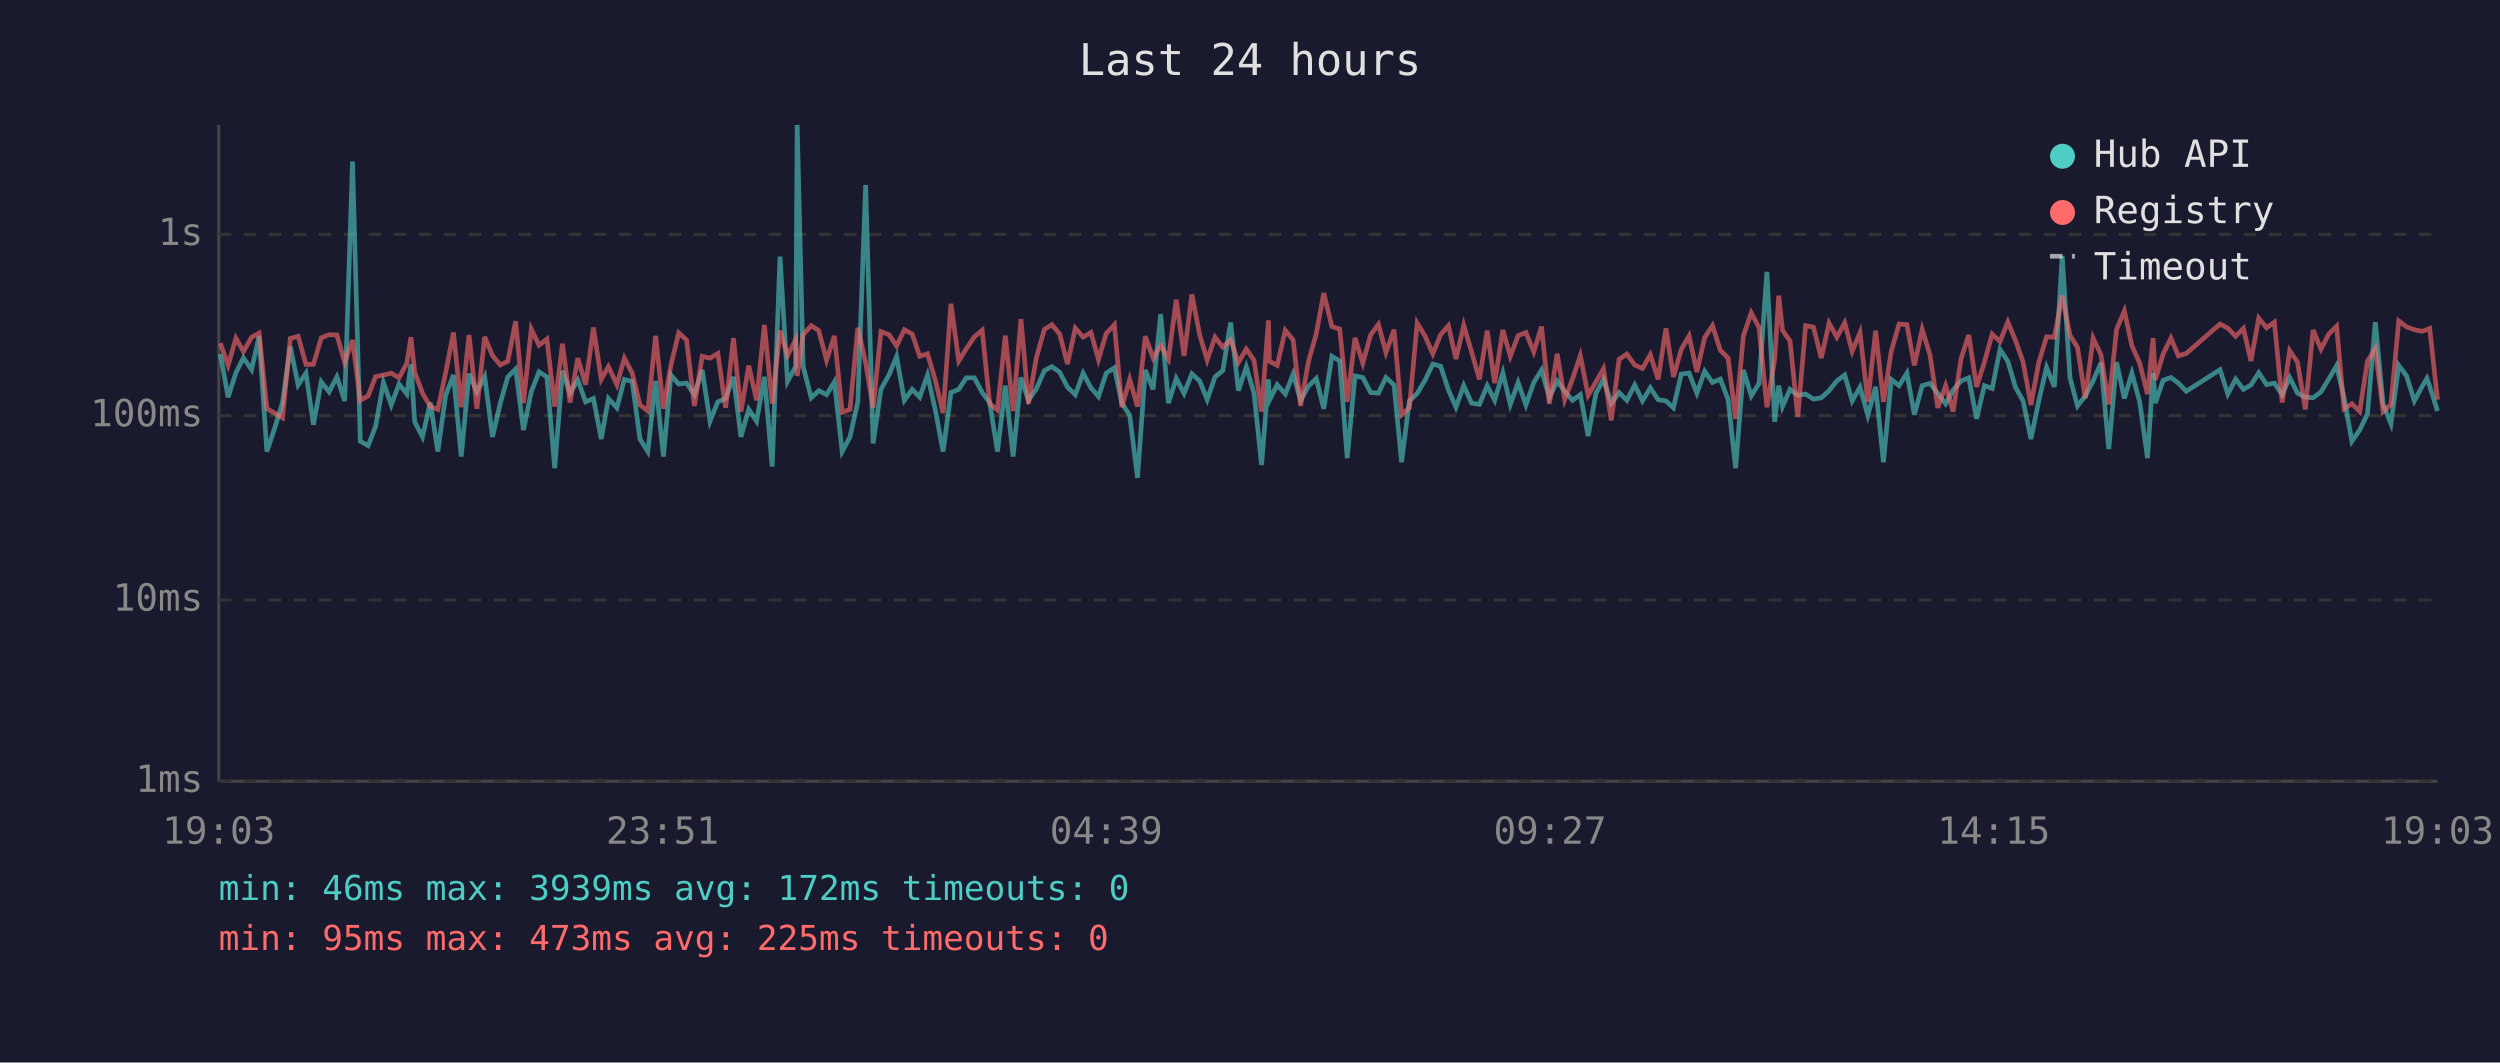
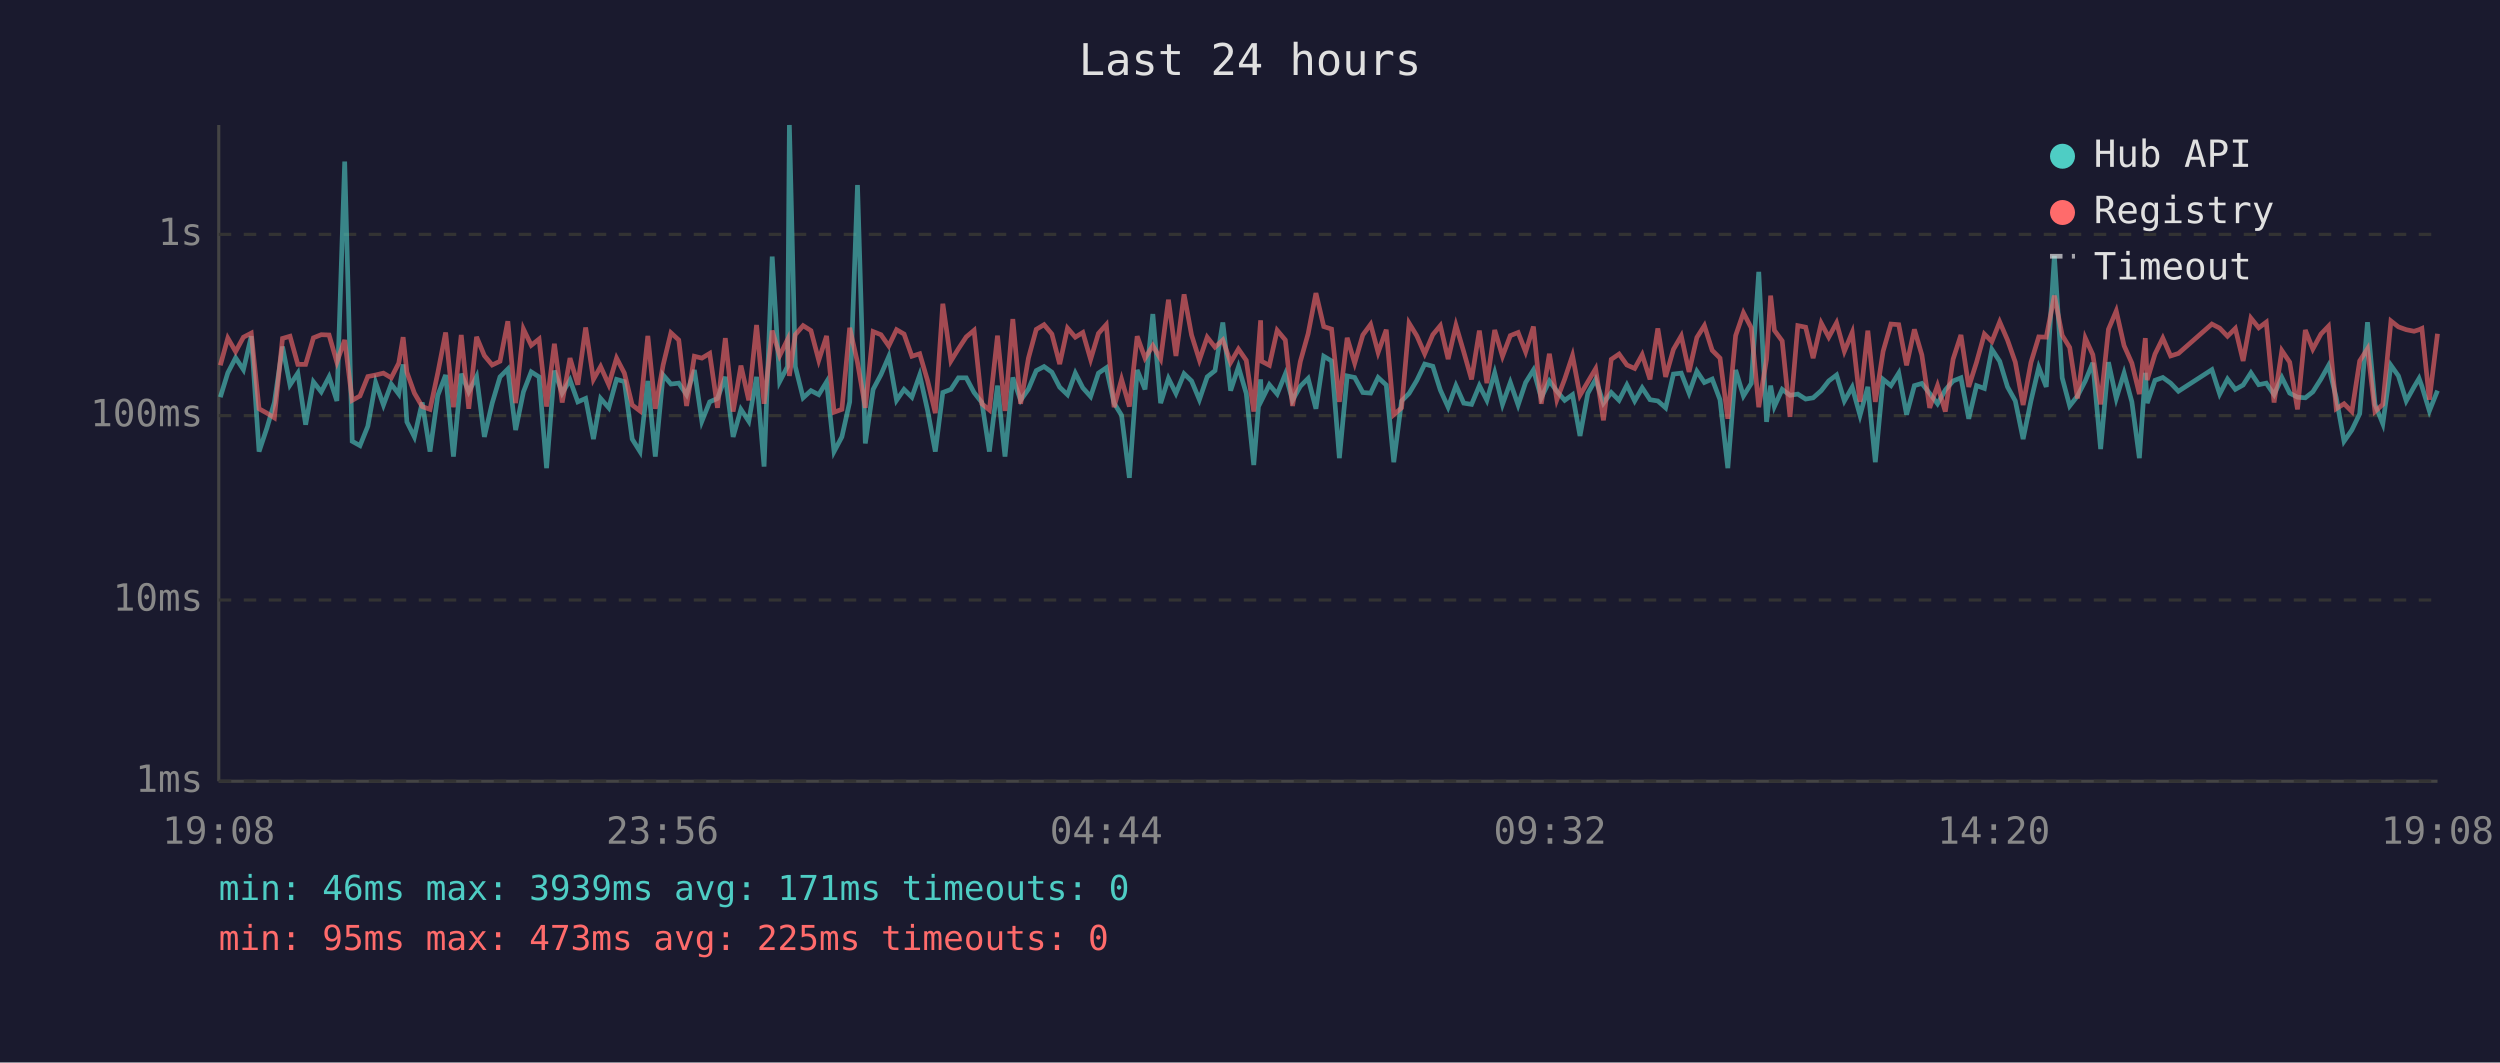
<svg xmlns="http://www.w3.org/2000/svg" viewBox="0 0 800 340" font-family="monospace" font-size="12">
  <rect width="800" height="340" fill="#1a1a2e" />
  <text x="400" y="24" fill="#e0e0e0" font-size="14" text-anchor="middle">Last 24 hours</text>
  <line x1="70" y1="40" x2="70" y2="250" stroke="#444" stroke-width="1" />
  <line x1="70" y1="250" x2="780" y2="250" stroke="#444" stroke-width="1" />
  <line x1="70" y1="250" x2="780" y2="250" stroke="#333" stroke-width="1" stroke-dasharray="4" />
  <text x="65" y="250" fill="#888" text-anchor="end" dominant-baseline="middle">1ms</text>
  <line x1="70" y1="192" x2="780" y2="192" stroke="#333" stroke-width="1" stroke-dasharray="4" />
  <text x="65" y="192" fill="#888" text-anchor="end" dominant-baseline="middle">10ms</text>
  <line x1="70" y1="133" x2="780" y2="133" stroke="#333" stroke-width="1" stroke-dasharray="4" />
  <text x="65" y="133" fill="#888" text-anchor="end" dominant-baseline="middle">100ms</text>
  <line x1="70" y1="75" x2="780" y2="75" stroke="#333" stroke-width="1" stroke-dasharray="4" />
  <text x="65" y="75" fill="#888" text-anchor="end" dominant-baseline="middle">1s</text>
-   <text x="70" y="270" fill="#888" text-anchor="middle">19:03</text>
-   <text x="212" y="270" fill="#888" text-anchor="middle">23:51</text>
-   <text x="354" y="270" fill="#888" text-anchor="middle">04:39</text>
-   <text x="496" y="270" fill="#888" text-anchor="middle">09:27</text>
-   <text x="638" y="270" fill="#888" text-anchor="middle">14:15</text>
-   <text x="780" y="270" fill="#888" text-anchor="middle">19:03</text>
-   <polyline points="70.5,113.3 73.0,127.1 75.5,119.3 77.9,114.5 80.5,118.3 82.9,107.6 85.4,144.5 87.9,137.0 90.4,128.8 92.9,110.9 95.4,123.2 97.9,119.4 100.3,135.9 102.8,122.2 105.3,125.4 107.8,120.6 110.3,128.3 112.8,51.7 115.3,141.2 117.8,142.6 120.2,136.4 122.7,122.4 125.2,129.6 127.7,122.9 130.2,126.1 131.5,116.6 132.7,135.0 135.2,139.8 137.7,128.8 140.1,144.5 142.6,126.5 145.1,120.0 147.6,146.1 150.1,119.6 152.6,125.4 155.1,120.5 157.6,139.8 160.1,129.0 162.5,120.6 165.0,118.1 167.5,137.6 170.0,125.4 172.5,119.0 175.0,120.6 177.5,149.8 180.0,118.6 182.4,125.8 184.9,121.6 187.4,128.6 189.9,127.5 192.4,140.5 194.7,127.5 197.4,130.5 199.8,121.4 202.3,122.1 204.8,140.5 207.3,144.5 209.8,121.9 212.3,146.1 214.7,120.0 217.2,122.9 219.7,122.6 222.2,126.3 224.7,118.4 227.2,134.8 229.7,128.6 232.2,127.5 234.7,120.6 237.1,139.8 239.6,131.0 242.1,134.8 244.6,120.6 247.1,149.3 249.6,82.1 252.0,122.1 254.6,117.3 255.1,40.0 257.0,117.3 259.6,127.3 262.0,125.0 264.5,126.3 267.0,122.2 269.5,144.5 272.0,139.8 274.5,128.6 277.0,59.2 279.4,141.9 281.9,124.6 284.5,119.9 286.9,114.1 289.4,128.1 291.9,124.6 294.3,127.1 296.8,120.0 299.3,131.2 301.8,144.5 304.3,125.6 306.8,124.6 309.2,120.9 311.8,120.9 314.3,125.6 316.7,128.8 319.2,144.5 321.7,123.4 324.2,146.1 326.7,120.8 329.1,128.1 331.6,124.5 334.2,118.6 336.6,117.3 339.1,119.1 341.6,123.9 344.1,126.3 346.6,119.4 349.1,124.1 351.5,126.9 354.0,119.4 356.6,117.7 359.0,129.0 361.5,132.9 364.0,152.9 366.5,118.4 369.0,124.6 371.4,100.5 373.9,129.0 376.4,121.1 378.9,125.9 381.4,119.6 383.9,121.9 386.3,127.9 388.8,120.6 391.3,118.6 393.8,103.2 396.3,125.0 398.8,117.4 401.3,125.9 403.7,148.8 405.9,121.4 406.2,128.1 408.7,123.1 411.3,126.1 413.8,119.7 416.2,128.1 418.7,123.6 421.2,121.1 423.6,130.8 426.2,114.0 428.7,115.5 431.1,146.6 433.6,120.3 436.1,120.8 438.6,125.6 441.1,125.8 443.5,120.8 446.1,123.2 448.5,147.9 451.0,128.3 453.5,125.9 456.0,121.7 458.5,116.5 461.0,117.2 463.5,124.8 465.9,130.3 468.4,123.4 470.9,129.0 473.4,129.4 475.9,123.4 478.3,128.1 480.9,119.3 483.3,129.4 485.8,122.4 488.3,129.6 490.8,122.4 493.3,118.4 495.8,127.3 498.3,121.9 500.7,125.2 503.2,128.1 505.7,126.3 508.2,139.5 510.7,125.9 513.1,121.4 515.6,129.0 518.1,125.6 520.6,128.1 523.1,123.2 525.6,128.3 528.1,124.1 530.6,127.9 533.1,128.3 535.5,130.5 538.0,119.7 540.5,119.4 543.0,125.8 545.5,118.8 548.0,122.4 550.5,121.3 553.0,127.9 555.4,149.8 557.9,118.4 560.4,126.7 562.9,122.7 565.4,87.0 567.9,135.0 569.2,123.4 570.4,130.1 572.8,124.6 575.3,126.5 577.8,126.1 580.3,127.7 582.8,127.3 585.3,125.0 587.8,121.9 590.3,120.0 592.7,128.3 595.2,123.9 597.7,132.9 600.2,123.8 602.7,147.9 605.2,121.4 607.7,123.4 610.2,119.4 612.6,132.7 615.1,123.4 617.6,122.7 620.1,125.9 622.6,129.2 625.0,124.8 627.5,121.9 630.0,120.9 632.5,134.0 635.0,123.4 637.5,124.3 640.0,111.8 642.5,115.6 644.9,123.8 647.4,128.3 649.9,140.5 652.4,128.3 654.9,117.6 657.4,123.8 659.9,81.9 662.4,120.9 664.8,129.9 667.3,126.7 669.8,121.9 672.3,116.1 674.8,143.7 677.3,115.9 679.8,127.5 682.2,119.4 684.7,128.6 687.2,146.6 689.0,119.3 689.7,129.0 692.2,121.7 694.7,120.8 697.1,122.6 699.6,125.2 710.4,118.3 712.9,126.1 715.4,121.3 717.9,124.6 720.3,123.2 722.8,119.3 725.3,123.1 727.8,122.6 730.3,126.3 732.7,120.8 735.2,125.8 737.7,127.1 740.2,127.3 742.7,125.4 745.2,121.3 747.7,117.0 750.1,127.3 752.6,141.2 755.1,137.6 757.6,132.4 760.1,103.1 762.6,129.4 765.1,135.6 767.6,116.9 770.1,120.3 772.6,128.3 775.0,123.8 776.6,121.1 777.5,123.6 780.0,131.5" fill="none" stroke="#4ecdc4" stroke-width="1.5" opacity="0.6" />
-   <polyline points="70.5,109.8 73.0,116.9 75.5,108.2 77.9,112.5 80.5,107.9 82.9,106.6 85.4,130.8 87.9,132.2 90.4,133.7 92.9,108.3 95.4,107.6 97.9,116.6 100.3,116.6 102.8,108.1 105.3,107.1 107.8,107.2 110.3,115.9 112.8,108.8 115.3,128.1 117.8,126.7 120.2,120.5 122.7,120.0 125.2,119.4 127.7,120.9 130.2,116.2 131.5,107.9 132.7,119.1 135.2,125.8 137.7,130.1 140.1,131.0 142.6,119.3 145.1,106.4 147.6,130.3 150.1,107.2 152.6,130.8 155.1,107.8 157.6,113.8 160.1,116.8 162.5,115.6 165.0,102.8 167.5,129.0 170.0,105.3 172.5,110.5 175.0,108.5 177.5,130.1 180.0,110.0 182.4,128.8 184.9,114.6 187.4,123.1 189.9,104.8 192.4,121.4 194.7,117.3 197.4,123.1 199.8,114.6 202.3,119.4 204.8,129.6 207.3,131.5 209.8,107.5 212.3,130.8 214.7,116.8 217.2,106.5 219.7,108.8 222.2,129.9 224.7,114.0 227.2,114.6 229.7,113.1 232.2,130.5 234.7,108.2 237.1,131.7 239.6,117.0 242.1,128.1 244.6,104.0 247.1,129.2 249.6,105.8 252.0,113.8 254.6,108.7 255.1,120.3 257.0,107.1 259.6,104.2 262.0,105.8 264.5,115.3 267.0,107.5 269.5,131.9 272.0,131.0 274.5,104.9 277.0,116.0 279.4,130.5 281.9,106.1 284.5,107.1 286.9,110.7 289.4,105.5 291.9,106.9 294.3,114.0 296.8,113.2 299.3,121.7 301.8,132.2 304.3,97.2 306.8,115.5 309.2,111.6 311.8,107.8 314.3,105.7 316.7,129.2 319.2,131.2 321.7,107.4 324.2,131.5 326.7,102.1 329.1,129.2 331.6,114.6 334.2,105.4 336.6,103.9 339.1,106.9 341.6,116.5 344.1,105.0 346.6,107.9 349.1,106.4 351.5,115.0 354.0,106.7 356.6,103.9 359.0,130.3 361.5,121.4 364.0,130.1 366.5,107.6 369.0,114.6 371.4,110.6 373.9,114.9 376.4,95.9 378.9,113.9 381.4,94.2 383.9,107.2 386.3,115.2 388.8,107.9 391.3,111.1 393.8,108.8 396.3,116.0 398.8,111.7 401.3,115.3 403.7,131.7 405.9,102.5 406.2,115.6 408.7,116.9 411.3,105.7 413.8,108.8 416.2,129.9 418.7,115.7 421.2,106.8 423.6,93.8 426.2,104.5 428.7,105.3 431.1,128.6 433.6,108.1 436.1,116.2 438.6,107.2 441.1,103.8 443.5,112.8 446.1,105.5 448.5,132.7 451.0,130.5 453.5,103.4 456.0,107.5 458.5,113.2 461.0,107.1 463.5,104.2 465.9,114.9 468.4,104.1 470.9,112.6 473.4,121.4 475.9,105.8 478.3,122.6 480.9,105.6 483.3,114.0 485.8,107.4 488.3,106.4 490.8,112.6 493.3,104.5 495.8,129.2 498.3,113.2 500.7,127.9 503.2,121.3 505.7,113.8 508.2,126.5 510.7,122.2 513.1,118.0 515.6,134.5 518.1,115.0 520.6,113.3 523.1,116.8 525.6,117.9 528.1,113.5 530.6,121.4 533.1,105.1 535.5,120.6 538.0,111.8 540.5,107.5 543.0,119.0 545.5,108.0 548.0,104.2 550.5,112.1 553.0,114.6 555.4,134.0 557.9,107.4 560.4,100.1 562.9,104.9 565.4,130.3 567.9,114.9 569.2,94.6 570.4,105.7 572.8,109.1 575.3,133.4 577.8,104.2 580.3,104.7 582.8,114.6 585.3,103.4 587.8,107.9 590.3,103.3 592.7,112.4 595.2,106.4 597.7,128.6 600.2,105.8 602.7,128.6 605.2,112.4 607.7,103.7 610.2,103.9 612.6,116.9 615.1,105.4 617.6,113.6 620.1,130.5 622.6,123.4 625.0,131.7 627.5,114.9 630.0,107.2 632.5,123.8 635.0,115.9 637.5,106.9 640.0,109.3 642.5,103.0 644.9,108.8 647.4,115.9 649.9,129.6 652.4,116.0 654.9,107.8 657.4,107.9 659.9,94.6 662.4,107.3 664.8,111.2 667.3,127.5 669.8,108.2 672.3,113.5 674.8,129.4 677.3,105.4 679.8,99.5 682.2,110.6 684.7,116.2 687.2,126.1 689.0,108.2 689.7,121.6 692.2,113.3 694.7,108.2 697.1,113.9 699.6,113.1 710.4,103.7 712.9,105.0 715.4,107.6 717.9,105.1 720.3,115.5 722.8,101.8 725.3,104.9 727.8,103.1 730.3,128.8 732.7,112.2 735.2,115.9 737.7,131.0 740.2,105.6 742.7,111.7 745.2,106.9 747.7,104.4 750.1,130.8 752.6,129.2 755.1,131.7 757.6,115.5 760.1,111.6 762.6,131.7 765.1,129.4 767.6,102.7 770.1,104.6 772.6,105.5 775.0,106.0 776.6,105.5 777.5,105.1 780.0,127.9" fill="none" stroke="#ff6b6b" stroke-width="1.5" opacity="0.6" />
+   <text x="70" y="270" fill="#888" text-anchor="middle">19:08</text>
+   <text x="212" y="270" fill="#888" text-anchor="middle">23:56</text>
+   <text x="354" y="270" fill="#888" text-anchor="middle">04:44</text>
+   <text x="496" y="270" fill="#888" text-anchor="middle">09:32</text>
+   <text x="638" y="270" fill="#888" text-anchor="middle">14:20</text>
+   <text x="780" y="270" fill="#888" text-anchor="middle">19:08</text>
+   <polyline points="70.5,127.1 72.9,119.3 75.4,114.5 77.9,118.3 80.4,107.6 82.9,144.5 85.4,137.0 87.8,128.8 90.4,110.9 92.8,123.2 95.3,119.4 97.8,135.9 100.3,122.2 102.8,125.4 105.3,120.6 107.8,128.3 110.3,51.7 112.7,141.2 115.2,142.6 117.7,136.4 120.2,122.4 122.7,129.6 125.2,122.9 127.6,126.1 129.0,116.6 130.2,135.0 132.6,139.8 135.1,128.8 137.6,144.5 140.1,126.5 142.6,120.0 145.1,146.1 147.6,119.6 150.0,125.4 152.5,120.5 155.0,139.8 157.5,129.0 160.0,120.6 162.5,118.1 165.0,137.6 167.5,125.4 170.0,119.0 172.5,120.6 174.9,149.8 177.4,118.6 179.9,125.8 182.4,121.6 184.9,128.6 187.4,127.5 189.9,140.5 192.2,127.5 194.8,130.5 197.3,121.4 199.8,122.1 202.3,140.5 204.8,144.5 207.3,121.9 209.7,146.1 212.2,120.0 214.7,122.9 217.2,122.6 219.7,126.3 222.2,118.4 224.6,134.8 227.1,128.6 229.6,127.5 232.1,120.6 234.6,139.8 237.1,131.0 239.6,134.8 242.1,120.6 244.5,149.3 247.1,82.1 249.5,122.1 252.0,117.3 252.6,40.0 254.5,117.3 257.0,127.3 259.5,125.0 262.0,126.3 264.5,122.2 266.9,144.5 269.4,139.8 271.9,128.6 274.4,59.2 276.9,141.9 279.4,124.6 281.9,119.9 284.4,114.1 286.9,128.1 289.3,124.6 291.8,127.1 294.3,120.0 296.8,131.2 299.3,144.5 301.7,125.6 304.3,124.6 306.7,120.9 309.2,120.9 311.7,125.6 314.2,128.8 316.6,144.5 319.2,123.4 321.6,146.1 324.1,120.8 326.6,128.1 329.1,124.5 331.6,118.6 334.1,117.3 336.6,119.1 339.1,123.9 341.6,126.3 344.1,119.4 346.5,124.1 349.0,126.9 351.5,119.4 354.0,117.7 356.5,129.0 358.9,132.9 361.4,152.9 363.9,118.4 366.4,124.6 368.9,100.5 371.4,129.0 373.9,121.1 376.3,125.9 378.9,119.6 381.3,121.9 383.8,127.9 386.3,120.6 388.8,118.6 391.3,103.2 393.8,125.0 396.3,117.4 398.8,125.9 401.2,148.8 403.4,121.4 403.7,128.1 406.2,123.1 408.7,126.1 411.3,119.7 413.6,128.1 416.1,123.6 418.6,121.1 421.1,130.8 423.6,114.0 426.1,115.5 428.6,146.6 431.1,120.3 433.5,120.8 436.1,125.6 438.6,125.8 441.0,120.8 443.6,123.2 446.0,147.9 448.5,128.3 450.9,125.9 453.4,121.7 455.9,116.5 458.5,117.2 460.9,124.8 463.4,130.3 465.9,123.4 468.4,129.0 470.9,129.4 473.4,123.4 475.8,128.1 478.3,119.3 480.8,129.4 483.3,122.4 485.8,129.6 488.2,122.4 490.7,118.4 493.2,127.3 495.8,121.9 498.2,125.2 500.7,128.1 503.2,126.3 505.6,139.5 508.1,125.9 510.6,121.4 513.1,129.0 515.6,125.6 518.1,128.1 520.6,123.2 523.1,128.3 525.5,124.1 528.0,127.9 530.5,128.3 533.0,130.5 535.5,119.7 538.0,119.4 540.5,125.8 543.0,118.8 545.4,122.4 547.9,121.3 550.4,127.9 552.9,149.8 555.4,118.4 557.9,126.7 560.4,122.7 562.8,87.0 565.3,135.0 566.6,123.4 567.8,130.1 570.3,124.6 572.8,126.5 575.3,126.1 577.8,127.7 580.2,127.3 582.8,125.0 585.2,121.9 587.7,120.0 590.2,128.3 592.7,123.9 595.2,132.9 597.7,123.8 600.1,147.9 602.6,121.4 605.1,123.4 607.6,119.4 610.1,132.7 612.6,123.4 615.0,122.7 617.5,125.9 620.0,129.2 622.5,124.8 625.0,121.9 627.5,120.9 630.0,134.0 632.5,123.4 635.0,124.3 637.4,111.8 639.9,115.6 642.4,123.8 644.9,128.3 647.4,140.5 649.9,128.3 652.4,117.6 654.8,123.8 657.4,81.9 659.9,120.9 662.3,129.9 664.8,126.7 667.3,121.9 669.7,116.1 672.2,143.7 674.7,115.9 677.2,127.5 679.7,119.4 682.2,128.6 684.6,146.6 686.5,119.3 687.1,129.0 689.6,121.7 692.1,120.8 694.6,122.6 697.1,125.2 707.8,118.3 710.3,126.1 712.8,121.3 715.3,124.6 717.8,123.2 720.3,119.3 722.8,123.1 725.2,122.6 727.7,126.3 730.2,120.8 732.7,125.8 735.2,127.1 737.7,127.3 740.1,125.4 742.7,121.3 745.1,117.0 747.6,127.3 750.1,141.2 752.6,137.6 755.1,132.4 757.6,103.1 760.0,129.4 762.5,135.6 765.1,116.9 767.5,120.3 770.0,128.3 772.5,123.8 774.1,121.1 775.0,123.6 777.4,131.5 780.0,125.0" fill="none" stroke="#4ecdc4" stroke-width="1.5" opacity="0.6" />
+   <polyline points="70.5,116.9 72.9,108.2 75.4,112.5 77.9,107.9 80.4,106.6 82.9,130.8 85.4,132.2 87.8,133.7 90.4,108.3 92.8,107.6 95.3,116.6 97.8,116.6 100.3,108.1 102.8,107.1 105.3,107.2 107.8,115.9 110.3,108.8 112.7,128.1 115.2,126.7 117.7,120.5 120.2,120.0 122.7,119.4 125.2,120.9 127.6,116.2 129.0,107.9 130.2,119.1 132.6,125.8 135.1,130.1 137.6,131.0 140.1,119.3 142.6,106.4 145.1,130.3 147.6,107.2 150.0,130.8 152.5,107.8 155.0,113.8 157.5,116.8 160.0,115.6 162.5,102.8 165.0,129.0 167.5,105.3 170.0,110.5 172.5,108.5 174.9,130.1 177.4,110.0 179.9,128.8 182.4,114.6 184.9,123.1 187.4,104.8 189.9,121.4 192.2,117.3 194.8,123.1 197.3,114.6 199.8,119.4 202.3,129.6 204.8,131.5 207.3,107.5 209.7,130.8 212.2,116.8 214.7,106.5 217.2,108.8 219.7,129.9 222.2,114.0 224.6,114.6 227.1,113.1 229.6,130.5 232.1,108.2 234.6,131.7 237.1,117.0 239.6,128.1 242.1,104.0 244.5,129.2 247.1,105.8 249.5,113.8 252.0,108.7 252.6,120.3 254.5,107.1 257.0,104.2 259.5,105.8 262.0,115.3 264.5,107.5 266.9,131.9 269.4,131.0 271.9,104.9 274.4,116.0 276.9,130.5 279.4,106.1 281.9,107.1 284.4,110.7 286.9,105.5 289.3,106.9 291.8,114.0 294.3,113.2 296.8,121.7 299.3,132.2 301.7,97.2 304.3,115.5 306.7,111.6 309.2,107.8 311.7,105.7 314.2,129.2 316.6,131.2 319.2,107.4 321.6,131.5 324.1,102.1 326.6,129.2 329.1,114.6 331.6,105.4 334.1,103.9 336.6,106.9 339.1,116.5 341.6,105.0 344.1,107.9 346.5,106.4 349.0,115.0 351.5,106.7 354.0,103.9 356.5,130.3 358.9,121.4 361.4,130.1 363.9,107.6 366.4,114.6 368.9,110.6 371.4,114.9 373.9,95.9 376.3,113.9 378.9,94.2 381.3,107.2 383.8,115.2 386.3,107.9 388.8,111.1 391.3,108.8 393.8,116.0 396.3,111.7 398.8,115.3 401.2,131.7 403.4,102.5 403.7,115.6 406.2,116.9 408.7,105.7 411.3,108.8 413.6,129.9 416.1,115.7 418.6,106.8 421.1,93.8 423.6,104.5 426.1,105.3 428.6,128.6 431.1,108.1 433.5,116.2 436.1,107.2 438.6,103.8 441.0,112.8 443.6,105.5 446.0,132.7 448.5,130.5 450.9,103.4 453.4,107.5 455.9,113.2 458.5,107.1 460.9,104.2 463.4,114.9 465.9,104.1 468.4,112.6 470.9,121.4 473.4,105.8 475.8,122.6 478.3,105.6 480.8,114.0 483.3,107.4 485.8,106.4 488.2,112.6 490.7,104.5 493.2,129.2 495.8,113.2 498.2,127.9 500.7,121.3 503.2,113.8 505.6,126.5 508.1,122.2 510.6,118.0 513.1,134.5 515.6,115.0 518.1,113.3 520.6,116.8 523.1,117.9 525.5,113.5 528.0,121.4 530.5,105.1 533.0,120.6 535.5,111.8 538.0,107.5 540.5,119.0 543.0,108.0 545.4,104.2 547.9,112.1 550.4,114.6 552.9,134.0 555.4,107.4 557.9,100.1 560.4,104.9 562.8,130.3 565.3,114.9 566.6,94.6 567.8,105.7 570.3,109.1 572.8,133.4 575.3,104.2 577.8,104.7 580.2,114.6 582.8,103.4 585.2,107.9 587.7,103.3 590.2,112.4 592.7,106.4 595.2,128.6 597.7,105.8 600.1,128.6 602.6,112.4 605.1,103.7 607.6,103.9 610.1,116.9 612.6,105.4 615.0,113.6 617.5,130.5 620.0,123.4 622.5,131.7 625.0,114.9 627.5,107.2 630.0,123.8 632.5,115.9 635.0,106.9 637.4,109.3 639.9,103.0 642.4,108.8 644.9,115.9 647.4,129.6 649.9,116.0 652.4,107.8 654.8,107.9 657.4,94.6 659.9,107.3 662.3,111.2 664.8,127.5 667.3,108.2 669.7,113.5 672.2,129.4 674.7,105.4 677.2,99.5 679.7,110.6 682.2,116.2 684.6,126.1 686.5,108.2 687.1,121.6 689.6,113.3 692.1,108.2 694.6,113.9 697.1,113.1 707.8,103.7 710.3,105.0 712.8,107.6 715.3,105.1 717.8,115.5 720.3,101.8 722.8,104.9 725.2,103.1 727.7,128.8 730.2,112.2 732.7,115.9 735.2,131.0 737.7,105.6 740.1,111.7 742.7,106.9 745.1,104.4 747.6,130.8 750.1,129.2 752.6,131.7 755.1,115.5 757.6,111.6 760.0,131.7 762.5,129.4 765.1,102.7 767.5,104.6 770.0,105.5 772.5,106.0 774.1,105.5 775.0,105.1 777.4,127.9 780.0,106.8" fill="none" stroke="#ff6b6b" stroke-width="1.5" opacity="0.6" />
  <circle cx="660" cy="50" r="4" fill="#4ecdc4" />
  <text x="670" y="50" fill="#e0e0e0" dominant-baseline="middle">Hub API</text>
  <circle cx="660" cy="68" r="4" fill="#ff6b6b" />
  <text x="670" y="68" fill="#e0e0e0" dominant-baseline="middle">Registry</text>
  <line x1="656" y1="82" x2="664" y2="82" stroke="#e0e0e0" stroke-width="1.5" stroke-dasharray="4,3" opacity="0.7" />
  <text x="670" y="86" fill="#e0e0e0" dominant-baseline="middle">Timeout</text>
-   <text x="70" y="288" fill="#4ecdc4" font-size="11">min: 46ms  max: 3939ms  avg: 172ms  timeouts: 0</text>
+   <text x="70" y="288" fill="#4ecdc4" font-size="11">min: 46ms  max: 3939ms  avg: 171ms  timeouts: 0</text>
  <text x="70" y="304" fill="#ff6b6b" font-size="11">min: 95ms  max: 473ms  avg: 225ms  timeouts: 0</text>
</svg>
